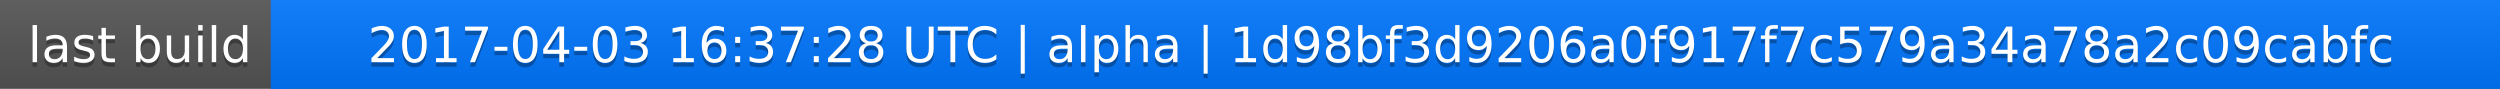
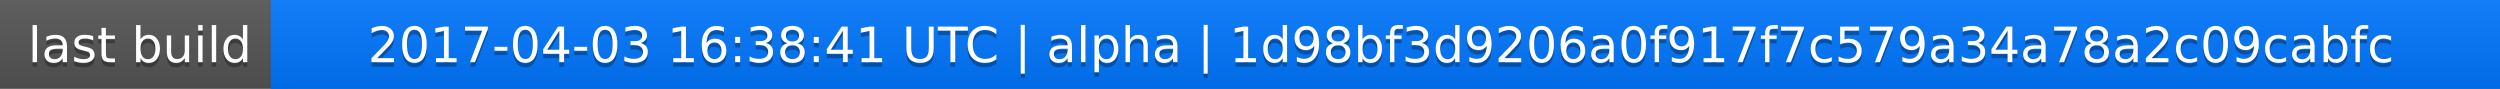
<svg xmlns="http://www.w3.org/2000/svg" width="563" height="20">
  <linearGradient id="a" x2="0" y2="100%">
    <stop offset="0" stop-color="#bbb" stop-opacity=".1" />
    <stop offset="1" stop-opacity=".1" />
  </linearGradient>
  <rect rx="0" width="563" height="20" fill="#555" />
  <rect rx="0" x="61" width="502" height="20" fill="#07f" />
  <path fill="#07f" d="M61 0h4v20h-4z" />
  <rect rx="0" width="563" height="20" fill="url(#a)" />
  <g fill="#fff" text-anchor="middle" font-family="DejaVu Sans,Verdana,Geneva,sans-serif" font-size="11">
    <text x="31.5" y="15" fill="#010101" fill-opacity=".3">last build</text>
    <text x="31.5" y="14">last build</text>
-     <text x="311" y="15" fill="#010101" fill-opacity=".3">2017-04-03 16:37:28 UTC | alpha | 1d98bf3d9206a0f917f7c579a34a78a2c09cabfc</text>
-     <text x="311" y="14">2017-04-03 16:37:28 UTC | alpha | 1d98bf3d9206a0f917f7c579a34a78a2c09cabfc</text>
+     <text x="311" y="15" fill="#010101" fill-opacity=".3">2017-04-03 16:38:41 UTC | alpha | 1d98bf3d9206a0f917f7c579a34a78a2c09cabfc</text>
+     <text x="311" y="14">2017-04-03 16:38:41 UTC | alpha | 1d98bf3d9206a0f917f7c579a34a78a2c09cabfc</text>
  </g>
</svg>
